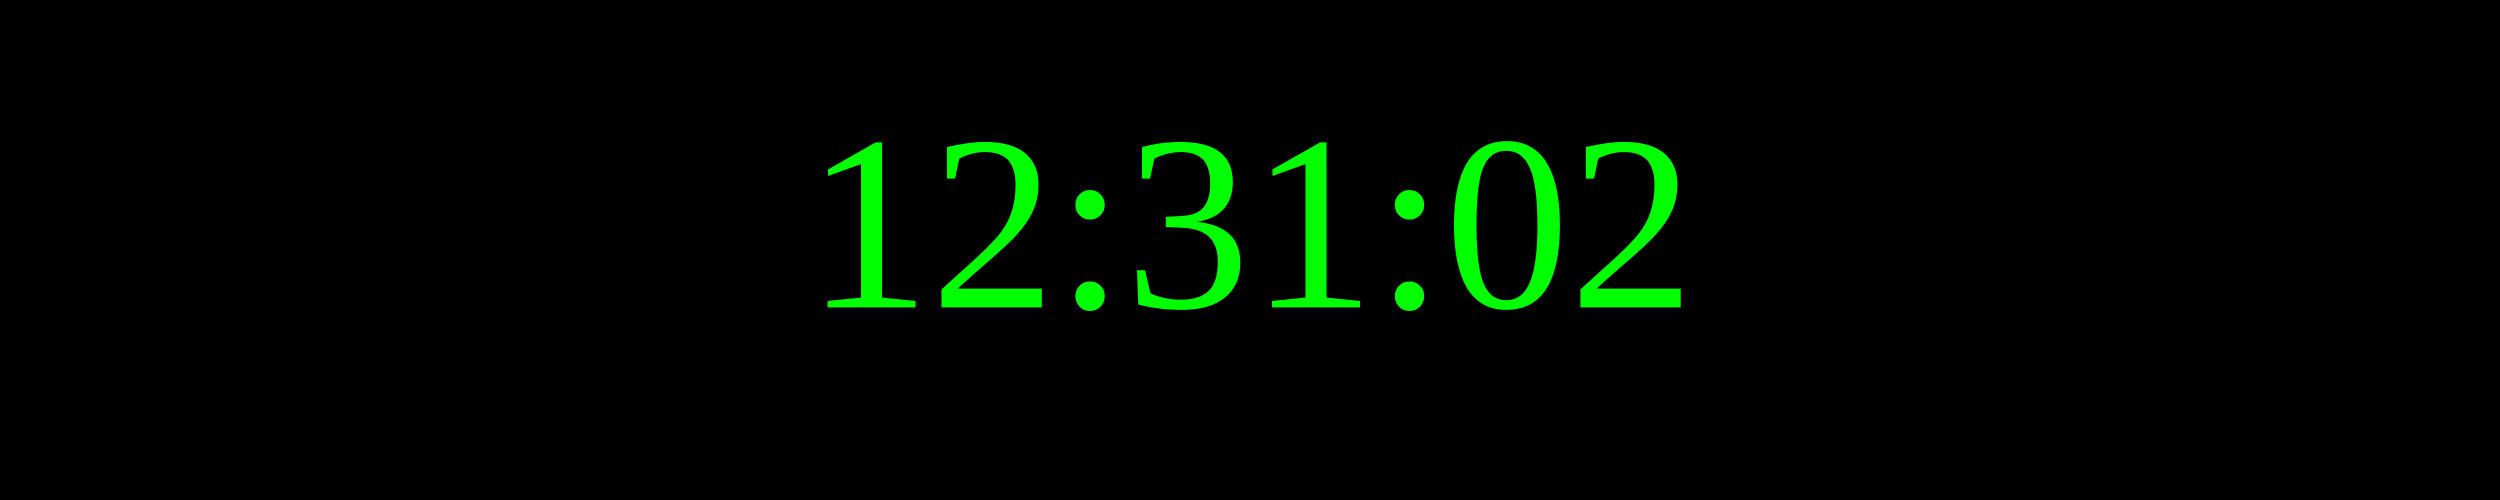
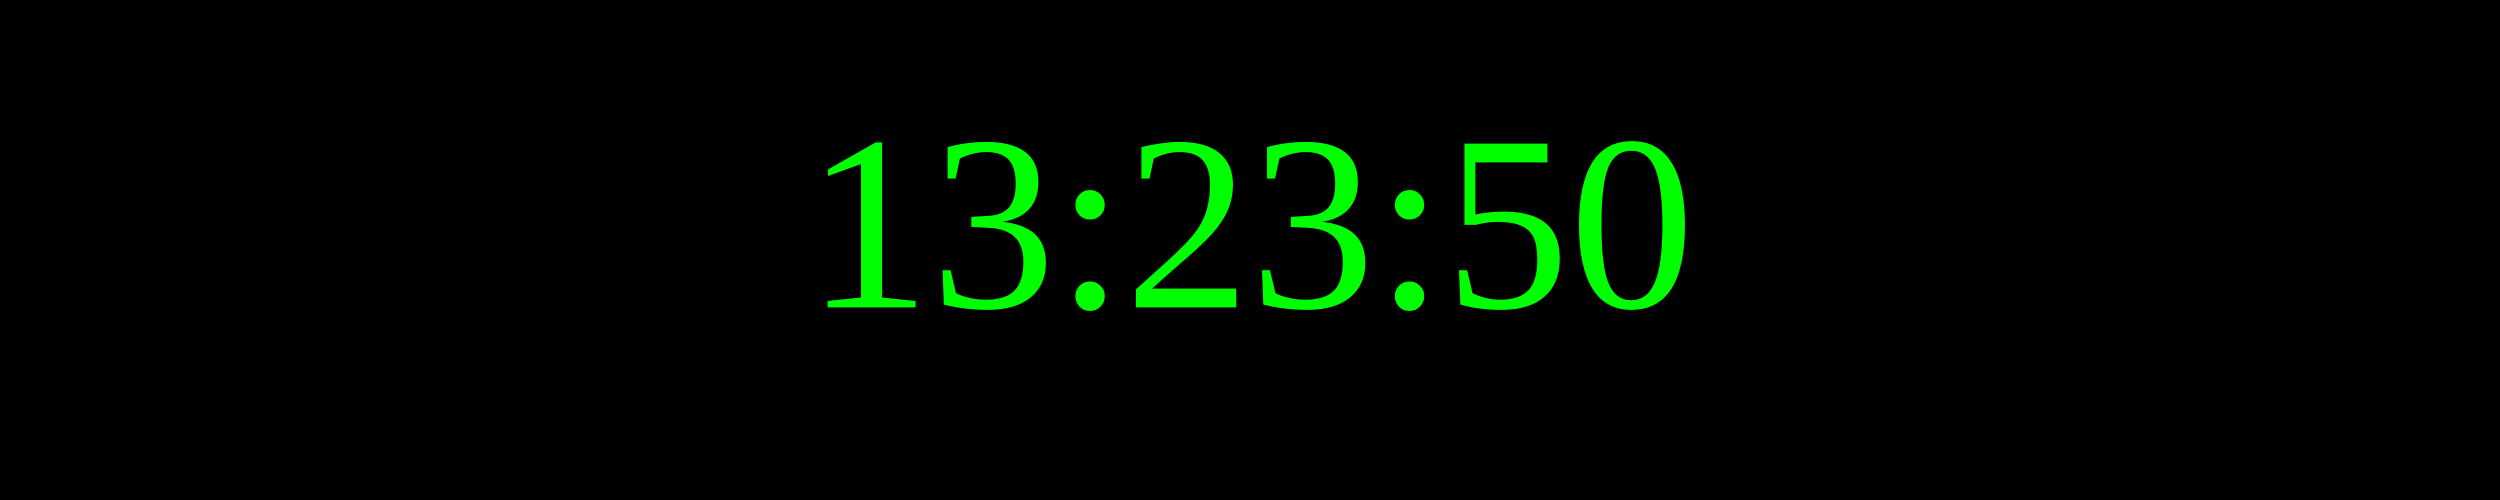
<svg xmlns="http://www.w3.org/2000/svg" width="250" height="50">
  <rect width="100%" height="100%" fill="black" />
  <text x="50%" y="50%" font-size="25" fill="lime" text-anchor="middle" dominant-baseline="middle">
- 12:31:02
+ 13:23:50
</text>
</svg>
